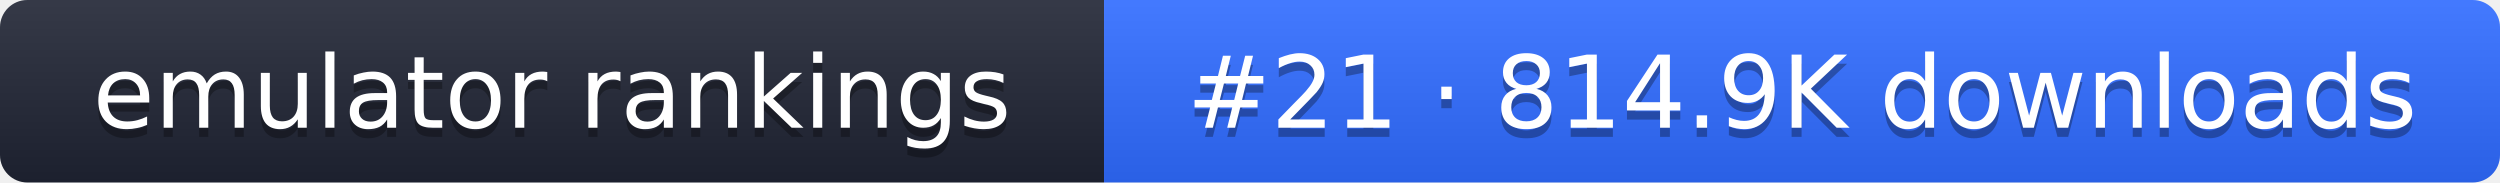
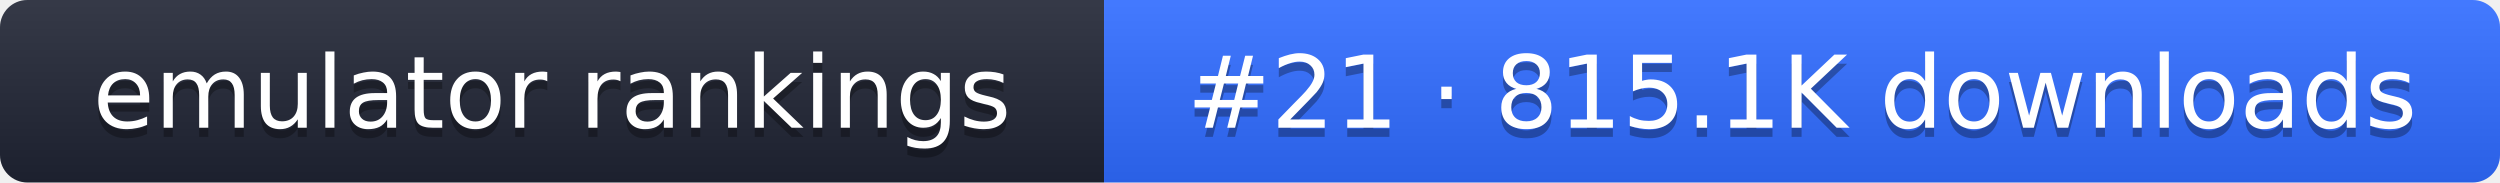
- <svg xmlns="http://www.w3.org/2000/svg" width="274" height="20" role="img" aria-label="emulator rankings: #21 · 814.9K downloads">
+ <svg xmlns="http://www.w3.org/2000/svg" width="274" height="20" role="img" aria-label="emulator rankings: #21 · 815.1K downloads">
  <linearGradient id="g" x2="0" y2="100%">
    <stop offset="0" stop-color="#fff" stop-opacity=".1" />
    <stop offset="1" stop-opacity=".1" />
  </linearGradient>
  <clipPath id="r">
    <rect width="274" height="20" rx="3" fill="#fff" />
  </clipPath>
  <g clip-path="url(#r)">
    <rect width="121" height="20" fill="#1f2433" />
    <rect x="121" width="153" height="20" fill="#2f6bff" />
    <rect width="274" height="20" fill="url(#g)" />
  </g>
  <g fill="#fff" text-anchor="middle" font-family="Verdana,DejaVu Sans,sans-serif" font-size="11">
    <text x="60.5" y="15" fill="#010101" fill-opacity=".3">emulator rankings</text>
    <text x="60.5" y="14">emulator rankings</text>
-     <text x="197.5" y="15" fill="#010101" fill-opacity=".3">#21 · 814.9K downloads</text>
-     <text x="197.5" y="14">#21 · 814.9K downloads</text>
+     <text x="197.5" y="15" fill="#010101" fill-opacity=".3">#21 · 815.1K downloads</text>
+     <text x="197.5" y="14">#21 · 815.1K downloads</text>
  </g>
</svg>
